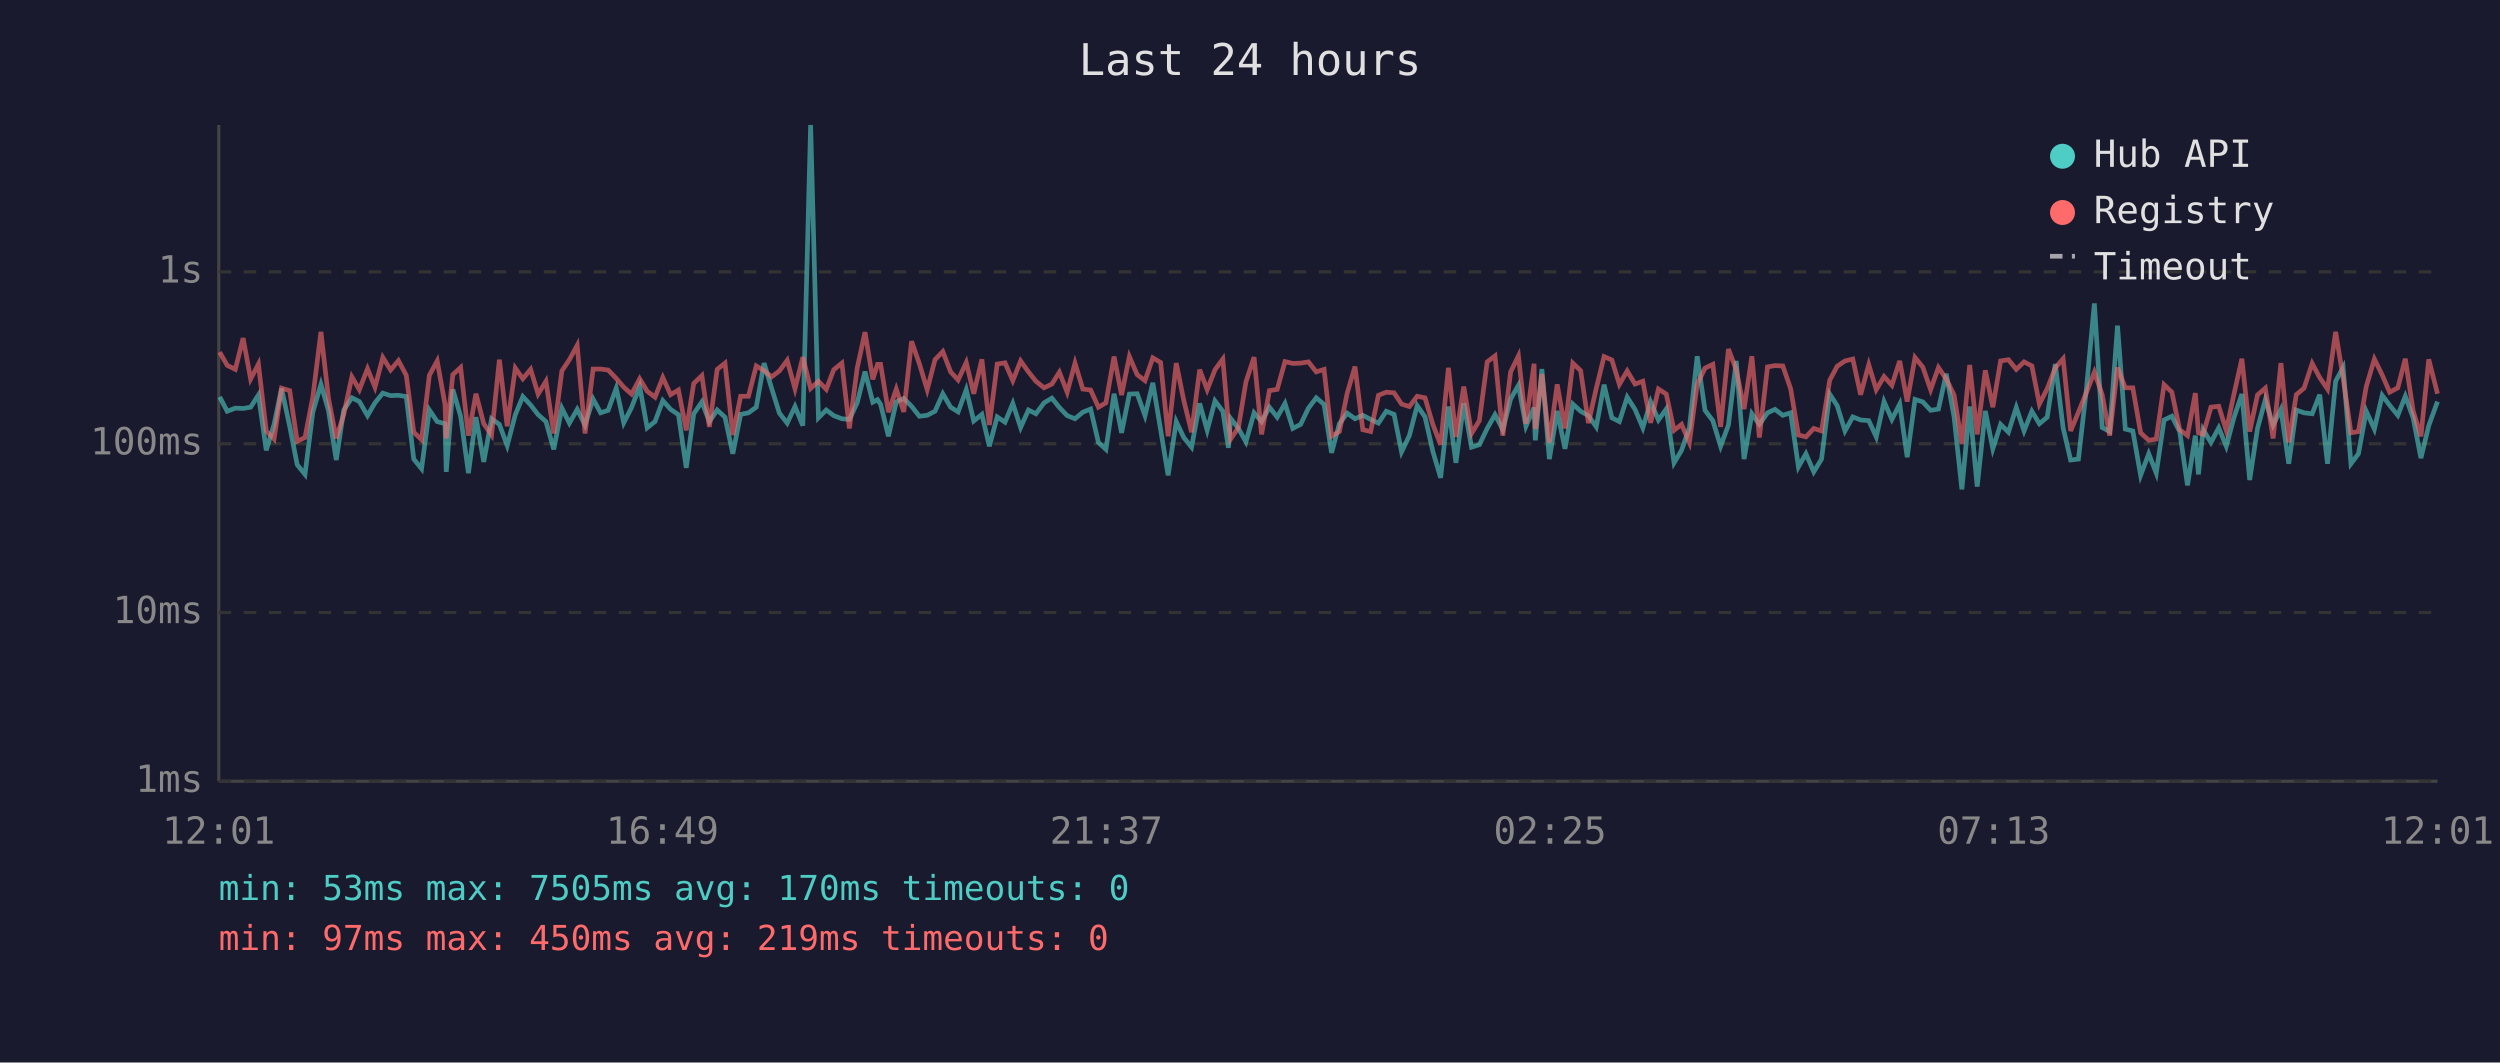
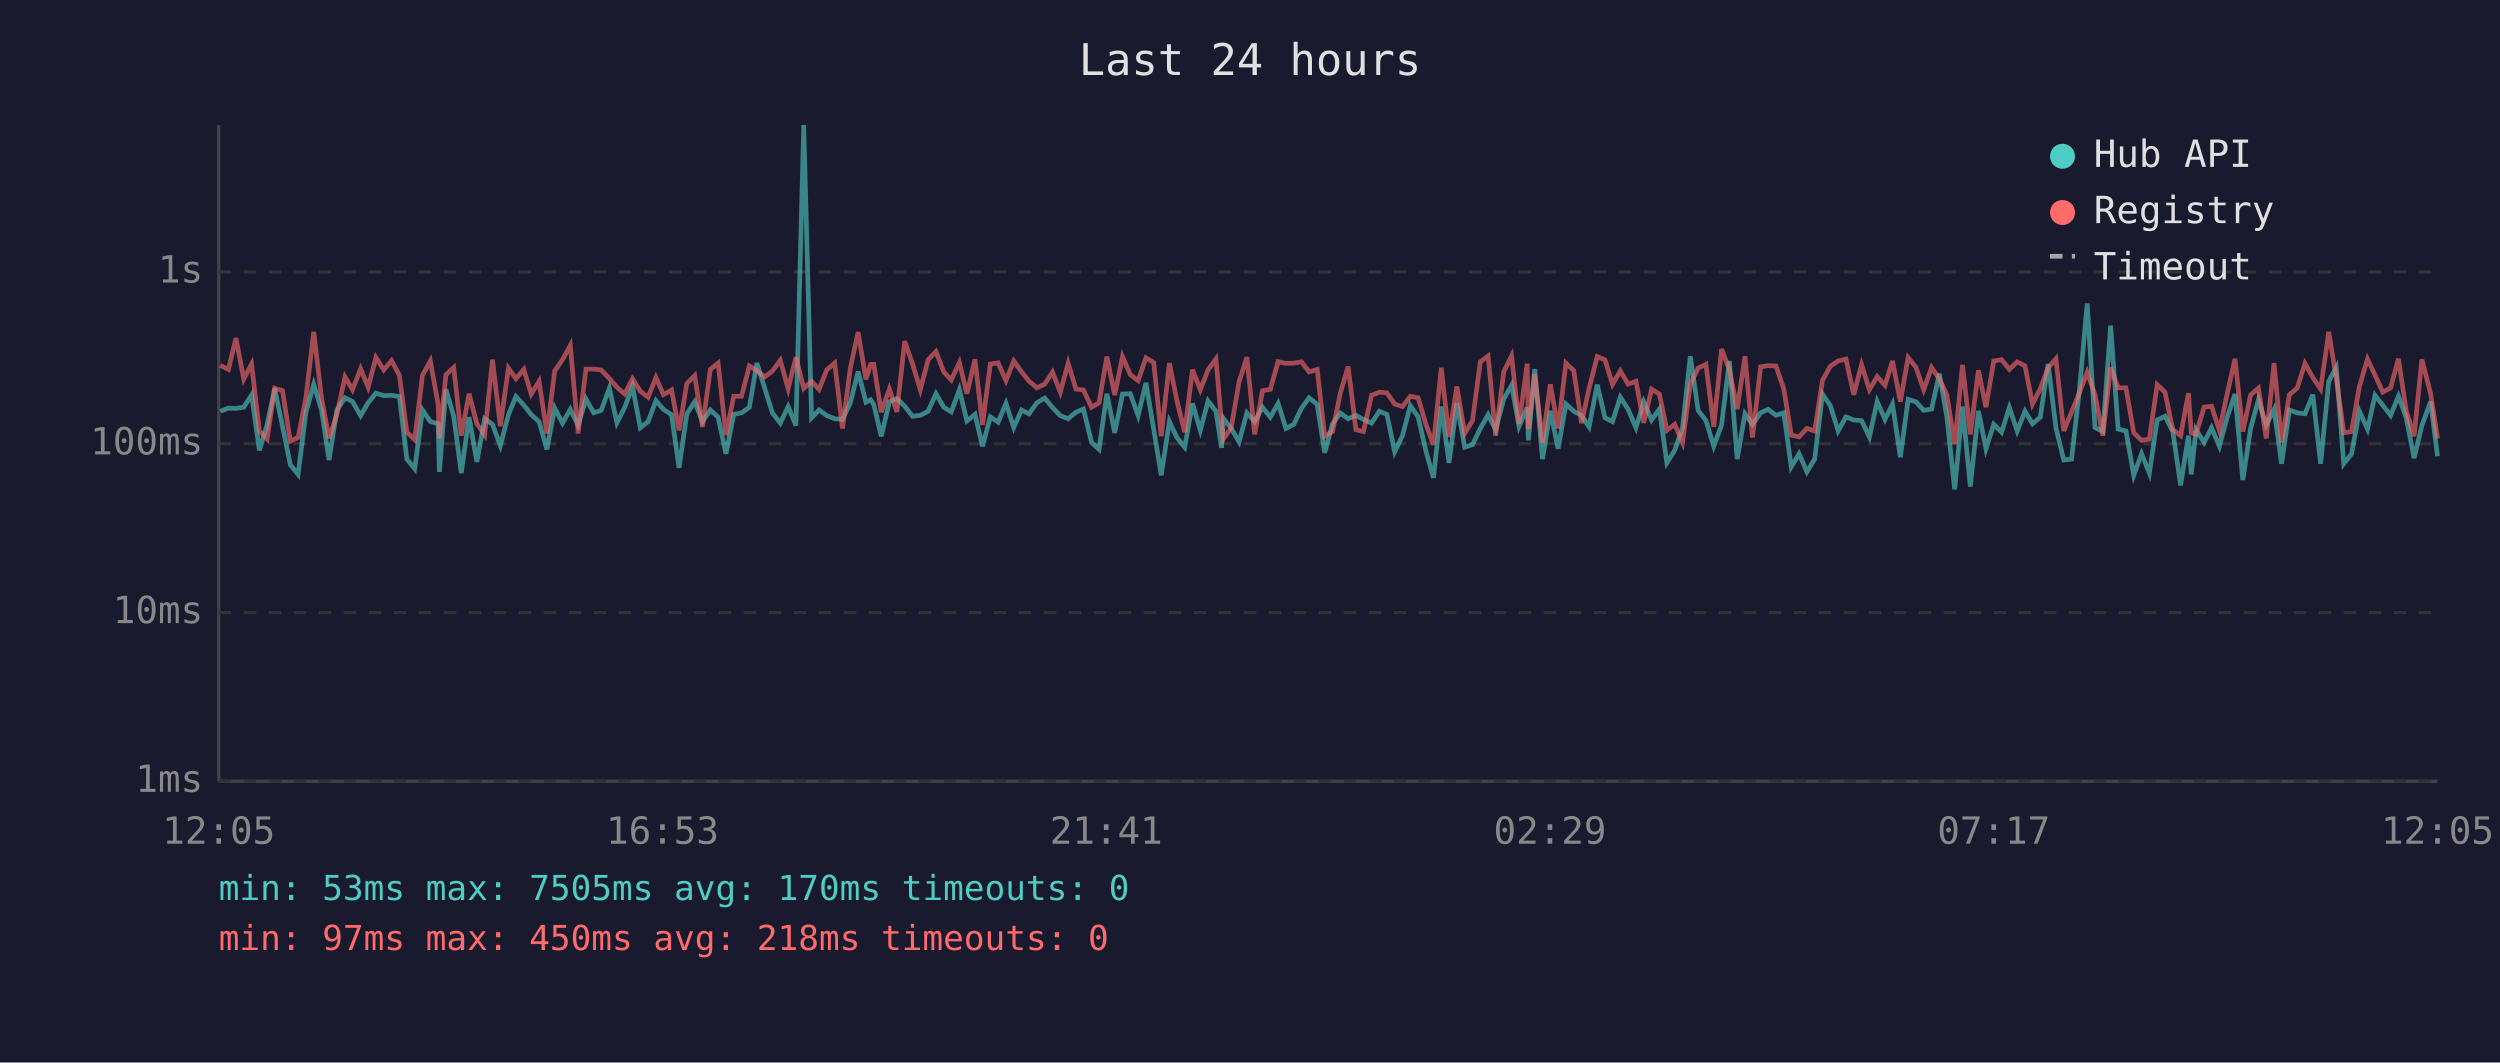
<svg xmlns="http://www.w3.org/2000/svg" viewBox="0 0 800 340" font-family="monospace" font-size="12">
  <rect width="800" height="340" fill="#1a1a2e" />
  <text x="400" y="24" fill="#e0e0e0" font-size="14" text-anchor="middle">Last 24 hours</text>
  <line x1="70" y1="40" x2="70" y2="250" stroke="#444" stroke-width="1" />
  <line x1="70" y1="250" x2="780" y2="250" stroke="#444" stroke-width="1" />
  <line x1="70" y1="250" x2="780" y2="250" stroke="#333" stroke-width="1" stroke-dasharray="4" />
  <text x="65" y="250" fill="#888" text-anchor="end" dominant-baseline="middle">1ms</text>
  <line x1="70" y1="196" x2="780" y2="196" stroke="#333" stroke-width="1" stroke-dasharray="4" />
  <text x="65" y="196" fill="#888" text-anchor="end" dominant-baseline="middle">10ms</text>
  <line x1="70" y1="142" x2="780" y2="142" stroke="#333" stroke-width="1" stroke-dasharray="4" />
  <text x="65" y="142" fill="#888" text-anchor="end" dominant-baseline="middle">100ms</text>
  <line x1="70" y1="87" x2="780" y2="87" stroke="#333" stroke-width="1" stroke-dasharray="4" />
  <text x="65" y="87" fill="#888" text-anchor="end" dominant-baseline="middle">1s</text>
-   <text x="70" y="270" fill="#888" text-anchor="middle">12:01</text>
-   <text x="212" y="270" fill="#888" text-anchor="middle">16:49</text>
-   <text x="354" y="270" fill="#888" text-anchor="middle">21:37</text>
-   <text x="496" y="270" fill="#888" text-anchor="middle">02:25</text>
-   <text x="638" y="270" fill="#888" text-anchor="middle">07:13</text>
-   <text x="780" y="270" fill="#888" text-anchor="middle">12:01</text>
-   <polyline points="70.3,127.0 72.7,131.6 75.3,130.6 77.8,130.7 80.2,130.3 82.7,126.4 85.2,144.1 87.7,135.8 90.1,124.3 92.7,136.4 95.1,148.7 97.6,151.8 100.1,131.9 102.7,123.0 105.1,131.3 107.6,147.2 110.0,131.2 112.6,127.3 115.0,128.5 117.6,133.0 120.0,128.9 122.5,125.8 125.0,126.6 127.5,126.5 130.0,126.9 132.4,146.9 134.9,150.0 137.4,131.2 139.9,134.9 142.4,135.6 142.8,151.0 144.9,124.6 147.4,133.2 149.9,151.4 152.3,133.5 154.8,147.8 157.3,134.0 159.8,135.8 162.3,142.6 164.9,132.7 167.3,126.9 169.8,129.6 172.2,132.7 174.7,134.9 177.2,143.8 179.8,130.6 182.2,135.4 184.7,131.0 187.2,136.0 189.8,127.7 192.2,132.1 194.6,131.3 197.2,124.2 199.6,135.3 202.1,130.4 204.7,123.7 207.1,136.9 209.6,134.9 212.1,128.2 214.6,131.0 217.1,132.7 219.6,149.7 222.0,132.4 224.6,128.6 227.0,134.9 229.5,131.2 232.0,133.5 234.5,145.2 237.0,132.6 239.5,132.1 242.0,130.3 244.5,116.2 246.9,124.2 249.4,132.2 251.9,135.4 254.4,130.1 256.9,136.2 259.4,40.0 261.9,133.7 264.4,131.2 266.8,133.0 269.4,134.0 271.8,134.2 274.3,128.9 276.8,118.9 279.3,128.7 280.8,127.9 281.8,129.4 284.3,139.6 286.8,128.6 289.2,127.5 291.7,130.0 294.2,133.2 296.7,132.9 299.2,131.6 301.7,126.0 304.2,130.3 306.6,131.8 309.2,124.7 311.6,134.7 314.2,132.6 316.6,142.8 319.1,133.4 321.6,135.1 324.1,129.1 326.6,136.8 329.1,131.2 331.5,132.4 334.1,128.9 336.6,127.4 339.0,130.4 341.5,133.0 344.0,134.0 346.5,131.9 349.0,130.9 351.5,141.6 353.9,143.8 356.5,126.0 358.9,138.5 361.4,126.1 363.9,126.0 366.4,133.0 368.9,122.5 371.4,137.5 373.8,152.1 376.4,134.9 378.8,140.0 381.3,143.1 383.9,129.1 386.3,137.7 388.8,128.3 391.3,131.6 393.1,143.3 393.8,133.9 396.3,137.1 398.7,141.4 401.3,132.1 403.7,134.9 406.2,130.3 408.7,133.5 411.2,129.1 413.7,137.1 416.2,135.8 418.7,130.6 421.2,127.3 423.7,129.4 426.1,144.9 428.6,135.6 431.1,132.2 433.6,134.0 436.1,132.9 438.6,134.2 441.1,135.4 443.6,131.6 446.1,132.6 448.5,144.6 451.0,139.4 453.5,129.8 456.0,133.4 458.5,144.4 461.0,152.9 463.5,130.1 465.9,148.1 468.4,129.0 470.9,143.1 473.4,142.3 475.9,137.1 478.4,132.7 480.9,137.5 483.4,127.7 485.9,123.3 488.3,136.4 490.9,130.4 491.3,140.9 493.4,118.1 495.8,146.9 498.3,131.5 500.8,143.6 503.3,129.3 505.8,131.6 508.3,133.0 510.8,136.6 513.3,123.1 515.8,133.7 518.2,134.9 520.7,127.1 523.2,131.0 525.7,136.9 528.2,128.6 530.7,134.4 533.2,130.9 535.7,148.1 538.1,144.1 540.6,136.9 543.1,114.0 545.6,131.3 548.1,134.6 550.6,142.8 553.1,136.0 555.6,115.5 558.1,146.9 560.6,132.4 563.0,135.8 565.6,132.1 568.0,131.0 570.5,132.9 573.0,132.1 575.5,149.4 577.9,145.2 580.4,151.0 582.9,146.9 585.5,126.1 587.9,129.8 590.4,137.9 592.9,133.4 595.4,134.4 598.0,134.6 600.4,139.8 602.9,128.5 605.4,134.2 607.9,129.3 610.3,146.3 612.8,127.8 615.3,128.6 617.8,131.3 620.3,130.9 622.8,119.6 625.3,133.4 627.8,156.6 630.3,130.1 632.7,155.7 635.3,131.5 637.7,143.6 640.2,135.8 642.7,138.3 645.2,130.4 647.7,137.9 650.2,131.6 652.6,135.6 655.1,133.5 657.7,116.5 660.2,136.9 662.6,147.2 665.1,146.9 667.6,125.0 670.2,97.1 672.7,136.8 675.1,138.1 677.6,104.2 680.1,137.3 682.5,137.9 685.0,152.1 687.6,145.2 690.0,151.4 692.5,134.4 695.0,133.2 697.5,138.1 700.0,155.3 702.5,139.4 703.5,151.8 705.0,137.5 707.5,141.6 710.0,136.9 712.4,142.8 714.9,133.5 717.4,126.1 719.9,153.6 722.4,137.1 724.9,127.9 727.4,136.0 729.9,131.0 732.4,148.4 734.8,131.2 737.3,132.1 739.9,132.4 742.3,126.3 744.8,148.4 747.4,122.0 749.8,117.6 752.3,148.4 754.7,145.2 757.2,131.6 759.8,137.3 762.3,126.5 764.7,129.7 767.3,132.9 769.7,126.8 772.2,133.7 774.7,146.6 777.2,136.2 780.0,128.5" fill="none" stroke="#4ecdc4" stroke-width="1.5" opacity="0.6" />
-   <polyline points="70.3,112.7 72.7,116.9 75.3,118.2 77.8,108.2 80.2,121.3 82.7,116.5 85.2,137.9 87.7,140.5 90.1,124.2 92.7,125.0 95.1,141.2 97.6,140.0 100.1,127.1 102.7,106.2 105.1,127.4 107.6,140.3 110.0,132.6 112.6,120.6 115.0,124.7 117.6,118.0 120.0,123.9 122.5,114.4 125.0,118.4 127.5,115.4 130.0,120.1 132.4,138.3 134.9,140.7 137.4,120.1 139.9,115.5 142.4,129.4 142.8,140.3 144.9,119.9 147.4,117.6 149.9,139.4 152.3,126.0 154.8,135.6 157.3,139.2 159.8,115.1 162.3,136.4 164.9,117.8 167.3,121.2 169.8,118.2 172.2,126.1 174.7,122.0 177.2,138.7 179.8,118.7 182.2,115.1 184.7,110.5 187.2,138.7 189.8,118.1 192.2,118.1 194.6,118.4 197.2,121.1 199.6,123.9 202.1,126.1 204.7,121.2 207.1,125.2 209.6,127.1 212.1,120.8 214.6,126.3 217.1,124.8 219.6,137.7 222.0,122.7 224.6,120.2 227.0,136.6 229.5,118.2 232.0,116.2 234.5,139.2 237.0,126.8 239.5,126.8 242.0,117.1 244.5,118.6 246.9,120.6 249.4,118.7 251.9,115.3 254.4,124.4 256.9,114.3 259.4,124.3 261.9,122.0 264.4,124.6 266.8,118.3 269.4,116.2 271.8,137.1 274.3,117.8 276.8,106.3 279.3,121.4 280.8,116.6 281.8,116.6 284.3,131.9 286.8,124.5 289.2,131.8 291.7,109.2 294.2,116.4 296.7,124.7 299.2,115.1 301.7,112.5 304.2,119.0 306.6,121.6 309.2,116.0 311.6,126.0 314.2,115.0 316.6,136.0 319.1,116.5 321.6,116.1 324.1,121.8 326.6,115.5 329.1,119.0 331.5,122.0 334.1,124.1 336.6,122.9 339.0,119.1 341.5,125.5 344.0,116.2 346.5,124.5 349.0,124.8 351.5,130.3 353.9,128.9 356.5,114.1 358.9,126.4 361.4,114.1 363.9,119.9 366.4,121.8 368.9,114.5 371.4,116.0 373.8,139.6 376.4,116.2 378.8,128.1 381.3,138.3 383.9,118.3 386.3,124.7 388.8,118.3 391.3,114.9 393.1,135.4 393.8,140.5 396.3,136.8 398.7,122.2 401.3,114.3 403.7,139.0 406.2,125.0 408.7,124.6 411.2,115.7 413.7,116.3 416.2,116.2 418.7,115.8 421.2,119.0 423.7,118.2 426.1,139.6 428.6,138.1 431.1,125.8 433.6,117.3 436.1,137.5 438.6,138.1 441.1,126.5 443.6,125.5 446.1,125.7 448.5,129.3 451.0,130.1 453.5,126.8 456.0,127.3 458.5,135.8 461.0,142.3 463.5,117.7 465.9,139.8 468.4,123.7 470.9,138.7 473.4,134.6 475.9,115.8 478.4,113.9 480.9,139.4 483.4,119.0 485.9,113.9 488.3,135.6 490.9,116.4 491.3,137.3 493.4,119.7 495.8,141.6 498.3,123.0 500.8,137.1 503.3,116.2 505.8,118.6 508.3,135.4 510.8,124.3 513.3,114.1 515.8,115.2 518.2,123.0 520.7,118.7 523.2,122.9 525.7,122.0 528.2,135.3 530.7,124.5 533.2,126.1 535.7,137.7 538.1,135.8 540.6,141.6 543.1,123.0 545.6,117.8 548.1,116.6 550.6,136.6 553.1,111.7 555.6,118.3 558.1,130.9 560.6,114.0 563.0,140.0 565.6,117.4 568.0,117.0 570.5,117.1 573.0,124.4 575.5,139.2 577.9,139.8 580.4,137.1 582.9,137.9 585.5,121.7 587.9,117.2 590.4,115.5 592.9,114.9 595.4,126.3 598.0,116.7 600.4,124.7 602.9,120.5 605.4,123.3 607.9,115.5 610.3,128.5 612.8,114.4 615.3,117.5 617.8,124.7 620.3,117.6 622.8,121.3 625.3,126.4 627.8,142.1 630.3,116.8 632.7,139.0 635.3,118.5 637.7,130.3 640.2,115.5 642.7,115.1 645.2,118.2 647.7,115.8 650.2,117.1 652.6,129.3 655.1,124.4 657.7,117.7 660.2,114.8 662.6,137.9 665.1,131.9 667.6,125.7 670.2,119.1 672.7,126.3 675.1,139.4 677.6,117.6 680.1,124.1 682.5,124.1 685.0,138.5 687.6,140.9 690.0,140.5 692.5,123.1 695.0,125.5 697.5,137.5 700.0,139.4 702.5,125.8 703.5,138.5 705.0,139.0 707.5,130.3 710.0,130.0 712.4,137.7 714.9,126.0 717.4,114.8 719.9,138.1 722.4,126.4 724.9,124.2 727.4,140.3 729.9,116.2 732.4,141.6 734.8,126.3 737.3,124.2 739.9,116.3 742.3,120.8 744.8,124.5 747.4,106.2 749.8,120.9 752.3,138.5 754.7,138.1 757.2,123.7 759.8,114.9 762.3,120.0 764.7,125.5 767.3,124.1 769.7,114.8 772.2,131.5 774.7,139.6 777.2,115.0 780.0,126.0" fill="none" stroke="#ff6b6b" stroke-width="1.5" opacity="0.6" />
+   <text x="70" y="270" fill="#888" text-anchor="middle">12:05</text>
+   <text x="212" y="270" fill="#888" text-anchor="middle">16:53</text>
+   <text x="354" y="270" fill="#888" text-anchor="middle">21:41</text>
+   <text x="496" y="270" fill="#888" text-anchor="middle">02:29</text>
+   <text x="638" y="270" fill="#888" text-anchor="middle">07:17</text>
+   <text x="780" y="270" fill="#888" text-anchor="middle">12:05</text>
+   <polyline points="70.5,131.6 73.1,130.6 75.5,130.7 78.0,130.3 80.5,126.4 83.0,144.1 85.5,135.8 87.9,124.3 90.4,136.4 92.9,148.7 95.4,151.8 97.9,131.9 100.4,123.0 102.9,131.3 105.3,147.2 107.8,131.2 110.4,127.3 112.8,128.5 115.4,133.0 117.8,128.9 120.3,125.8 122.8,126.6 125.3,126.5 127.8,126.9 130.2,146.9 132.7,150.0 135.2,131.2 137.7,134.9 140.2,135.6 140.6,151.0 142.7,124.6 145.2,133.2 147.6,151.4 150.1,133.5 152.6,147.8 155.1,134.0 157.6,135.8 160.1,142.6 162.7,132.7 165.1,126.9 167.6,129.6 170.0,132.7 172.5,134.9 175.0,143.8 177.5,130.6 180.0,135.4 182.5,131.0 185.0,136.0 187.5,127.7 190.0,132.1 192.4,131.3 195.0,124.2 197.4,135.3 199.9,130.4 202.4,123.7 204.9,136.9 207.4,134.9 209.9,128.2 212.3,131.0 214.9,132.7 217.3,149.7 219.8,132.4 222.3,128.6 224.8,134.9 227.3,131.2 229.8,133.5 232.3,145.2 234.8,132.6 237.3,132.1 239.8,130.3 242.2,116.2 244.7,124.2 247.2,132.2 249.7,135.4 252.2,130.1 254.7,136.2 257.2,40.0 259.7,133.7 262.1,131.2 264.6,133.0 267.1,134.0 269.6,134.2 272.1,128.9 274.6,118.9 277.1,128.7 278.6,127.9 279.6,129.4 282.0,139.6 284.6,128.6 287.0,127.5 289.5,130.0 292.0,133.2 294.5,132.9 297.0,131.6 299.5,126.0 302.0,130.3 304.4,131.8 307.0,124.7 309.4,134.7 312.0,132.6 314.4,142.8 316.9,133.4 319.4,135.1 321.9,129.1 324.4,136.8 326.9,131.2 329.3,132.4 331.8,128.9 334.3,127.4 336.8,130.4 339.3,133.0 341.8,134.0 344.3,131.9 346.7,130.9 349.3,141.6 351.7,143.8 354.2,126.0 356.7,138.5 359.2,126.1 361.7,126.0 364.2,133.0 366.7,122.5 369.2,137.5 371.6,152.1 374.2,134.9 376.6,140.0 379.1,143.1 381.6,129.1 384.1,137.7 386.6,128.3 389.1,131.6 390.9,143.3 391.5,133.9 394.0,137.1 396.5,141.4 399.0,132.1 401.5,134.9 404.0,130.3 406.5,133.5 409.0,129.1 411.5,137.1 414.0,135.8 416.5,130.6 418.9,127.3 421.5,129.4 423.9,144.9 426.4,135.6 428.9,132.2 431.4,134.0 433.9,132.9 436.3,134.2 438.9,135.4 441.4,131.6 443.8,132.6 446.3,144.6 448.8,139.4 451.3,129.8 453.8,133.4 456.3,144.4 458.7,152.9 461.2,130.1 463.7,148.1 466.2,129.0 468.7,143.1 471.2,142.3 473.7,137.1 476.2,132.7 478.6,137.5 481.2,127.7 483.7,123.3 486.1,136.4 488.7,130.4 489.1,140.9 491.1,118.1 493.6,146.9 496.1,131.5 498.6,143.6 501.1,129.3 503.6,131.6 506.1,133.0 508.5,136.6 511.1,123.1 513.6,133.7 516.0,134.9 518.5,127.1 521.0,131.0 523.5,136.9 526.0,128.6 528.5,134.4 531.0,130.9 533.4,148.1 535.9,144.1 538.4,136.9 540.9,114.0 543.4,131.3 545.9,134.6 548.4,142.8 550.9,136.0 553.4,115.5 555.9,146.9 558.4,132.4 560.8,135.8 563.4,132.1 565.8,131.0 568.3,132.9 570.8,132.1 573.2,149.4 575.7,145.2 578.2,151.0 580.7,146.9 583.2,126.1 585.7,129.8 588.2,137.9 590.7,133.4 593.2,134.4 595.7,134.6 598.2,139.8 600.7,128.5 603.2,134.2 605.6,129.3 608.1,146.3 610.6,127.8 613.1,128.6 615.6,131.3 618.1,130.9 620.6,119.6 623.0,133.4 625.5,156.6 628.0,130.1 630.5,155.7 633.1,131.5 635.5,143.6 638.0,135.8 640.5,138.3 643.0,130.4 645.5,137.9 648.0,131.6 650.4,135.6 652.9,133.5 655.4,116.5 657.9,136.9 660.4,147.2 662.9,146.9 665.4,125.0 667.9,97.1 670.4,136.8 672.9,138.1 675.4,104.2 677.8,137.3 680.3,137.9 682.8,152.1 685.3,145.2 687.8,151.4 690.3,134.4 692.8,133.2 695.3,138.1 697.8,155.3 700.3,139.4 701.2,151.8 702.7,137.5 705.3,141.6 707.7,136.9 710.2,142.8 712.7,133.5 715.2,126.1 717.7,153.6 720.2,137.1 722.7,127.9 725.2,136.0 727.7,131.0 730.1,148.4 732.6,131.2 735.1,132.1 737.6,132.4 740.1,126.3 742.6,148.4 745.2,122.0 747.6,117.6 750.0,148.4 752.5,145.2 755.0,131.6 757.6,137.3 760.0,126.5 762.5,129.7 765.0,132.9 767.5,126.8 770.0,133.7 772.5,146.6 775.0,136.2 777.8,128.5 780.0,146.0" fill="none" stroke="#4ecdc4" stroke-width="1.5" opacity="0.6" />
+   <polyline points="70.5,116.9 73.1,118.2 75.5,108.2 78.0,121.3 80.5,116.5 83.0,137.9 85.5,140.5 87.9,124.2 90.4,125.0 92.9,141.2 95.4,140.0 97.9,127.1 100.4,106.2 102.9,127.4 105.3,140.3 107.8,132.6 110.4,120.6 112.8,124.7 115.4,118.0 117.8,123.9 120.3,114.4 122.8,118.4 125.3,115.4 127.8,120.1 130.2,138.3 132.7,140.7 135.2,120.1 137.7,115.5 140.2,129.4 140.6,140.3 142.7,119.9 145.2,117.6 147.6,139.4 150.1,126.0 152.6,135.6 155.1,139.2 157.6,115.1 160.1,136.4 162.7,117.8 165.1,121.2 167.6,118.2 170.0,126.1 172.5,122.0 175.0,138.7 177.5,118.7 180.0,115.1 182.5,110.5 185.0,138.7 187.5,118.1 190.0,118.1 192.4,118.4 195.0,121.1 197.4,123.9 199.9,126.1 202.4,121.2 204.9,125.2 207.4,127.1 209.9,120.8 212.3,126.3 214.9,124.8 217.3,137.7 219.8,122.7 222.3,120.2 224.8,136.6 227.3,118.2 229.8,116.2 232.3,139.2 234.8,126.8 237.3,126.8 239.8,117.1 242.2,118.6 244.7,120.6 247.2,118.7 249.7,115.3 252.2,124.4 254.7,114.3 257.2,124.3 259.7,122.0 262.1,124.6 264.6,118.3 267.1,116.2 269.6,137.1 272.1,117.8 274.6,106.3 277.1,121.4 278.6,116.6 279.6,116.6 282.0,131.9 284.6,124.5 287.0,131.8 289.5,109.2 292.0,116.4 294.5,124.7 297.0,115.1 299.5,112.5 302.0,119.0 304.4,121.6 307.0,116.0 309.4,126.0 312.0,115.0 314.4,136.0 316.9,116.5 319.4,116.1 321.9,121.8 324.4,115.5 326.9,119.0 329.3,122.0 331.8,124.1 334.3,122.9 336.8,119.1 339.3,125.5 341.8,116.2 344.3,124.5 346.7,124.8 349.3,130.3 351.7,128.9 354.2,114.1 356.7,126.4 359.2,114.1 361.7,119.9 364.2,121.8 366.7,114.5 369.2,116.0 371.6,139.6 374.2,116.2 376.6,128.1 379.1,138.3 381.6,118.3 384.1,124.7 386.6,118.3 389.1,114.9 390.9,135.4 391.5,140.5 394.0,136.8 396.5,122.2 399.0,114.3 401.5,139.0 404.0,125.0 406.5,124.6 409.0,115.7 411.5,116.3 414.0,116.2 416.5,115.8 418.9,119.0 421.5,118.2 423.9,139.6 426.4,138.1 428.9,125.8 431.4,117.3 433.9,137.5 436.3,138.1 438.9,126.5 441.4,125.5 443.8,125.7 446.3,129.3 448.8,130.1 451.3,126.8 453.8,127.3 456.3,135.8 458.7,142.3 461.2,117.7 463.7,139.8 466.2,123.7 468.7,138.7 471.2,134.6 473.7,115.8 476.2,113.9 478.6,139.4 481.2,119.0 483.7,113.9 486.1,135.6 488.7,116.4 489.1,137.3 491.1,119.7 493.6,141.6 496.1,123.0 498.6,137.1 501.1,116.2 503.6,118.6 506.1,135.4 508.5,124.3 511.1,114.1 513.6,115.2 516.0,123.0 518.5,118.7 521.0,122.9 523.5,122.0 526.0,135.3 528.5,124.5 531.0,126.1 533.4,137.7 535.9,135.8 538.4,141.6 540.9,123.0 543.4,117.8 545.9,116.6 548.4,136.6 550.9,111.7 553.4,118.3 555.9,130.9 558.4,114.0 560.8,140.0 563.4,117.4 565.8,117.0 568.3,117.1 570.8,124.4 573.2,139.2 575.7,139.8 578.2,137.1 580.7,137.9 583.2,121.7 585.7,117.2 588.2,115.5 590.7,114.9 593.2,126.3 595.7,116.7 598.2,124.7 600.7,120.5 603.2,123.3 605.6,115.5 608.1,128.5 610.6,114.4 613.1,117.5 615.6,124.7 618.1,117.6 620.6,121.3 623.0,126.4 625.5,142.1 628.0,116.8 630.5,139.0 633.1,118.5 635.5,130.3 638.0,115.5 640.5,115.1 643.0,118.2 645.5,115.8 648.0,117.1 650.4,129.3 652.9,124.4 655.4,117.7 657.9,114.8 660.4,137.9 662.9,131.9 665.4,125.7 667.9,119.1 670.4,126.3 672.9,139.4 675.4,117.6 677.8,124.1 680.3,124.1 682.8,138.5 685.3,140.9 687.8,140.5 690.3,123.1 692.8,125.5 695.3,137.5 697.8,139.4 700.3,125.8 701.2,138.5 702.7,139.0 705.3,130.3 707.7,130.0 710.2,137.7 712.7,126.0 715.2,114.8 717.7,138.1 720.2,126.4 722.7,124.2 725.2,140.3 727.7,116.2 730.1,141.6 732.6,126.3 735.1,124.2 737.6,116.3 740.1,120.8 742.6,124.5 745.2,106.2 747.6,120.9 750.0,138.5 752.5,138.1 755.0,123.7 757.6,114.9 760.0,120.0 762.5,125.5 765.0,124.1 767.5,114.8 770.0,131.5 772.5,139.6 775.0,115.0 777.8,126.0 780.0,140.3" fill="none" stroke="#ff6b6b" stroke-width="1.5" opacity="0.6" />
  <circle cx="660" cy="50" r="4" fill="#4ecdc4" />
  <text x="670" y="50" fill="#e0e0e0" dominant-baseline="middle">Hub API</text>
  <circle cx="660" cy="68" r="4" fill="#ff6b6b" />
  <text x="670" y="68" fill="#e0e0e0" dominant-baseline="middle">Registry</text>
  <line x1="656" y1="82" x2="664" y2="82" stroke="#e0e0e0" stroke-width="1.5" stroke-dasharray="4,3" opacity="0.7" />
  <text x="670" y="86" fill="#e0e0e0" dominant-baseline="middle">Timeout</text>
  <text x="70" y="288" fill="#4ecdc4" font-size="11">min: 53ms  max: 7505ms  avg: 170ms  timeouts: 0</text>
-   <text x="70" y="304" fill="#ff6b6b" font-size="11">min: 97ms  max: 450ms  avg: 219ms  timeouts: 0</text>
+   <text x="70" y="304" fill="#ff6b6b" font-size="11">min: 97ms  max: 450ms  avg: 218ms  timeouts: 0</text>
</svg>
